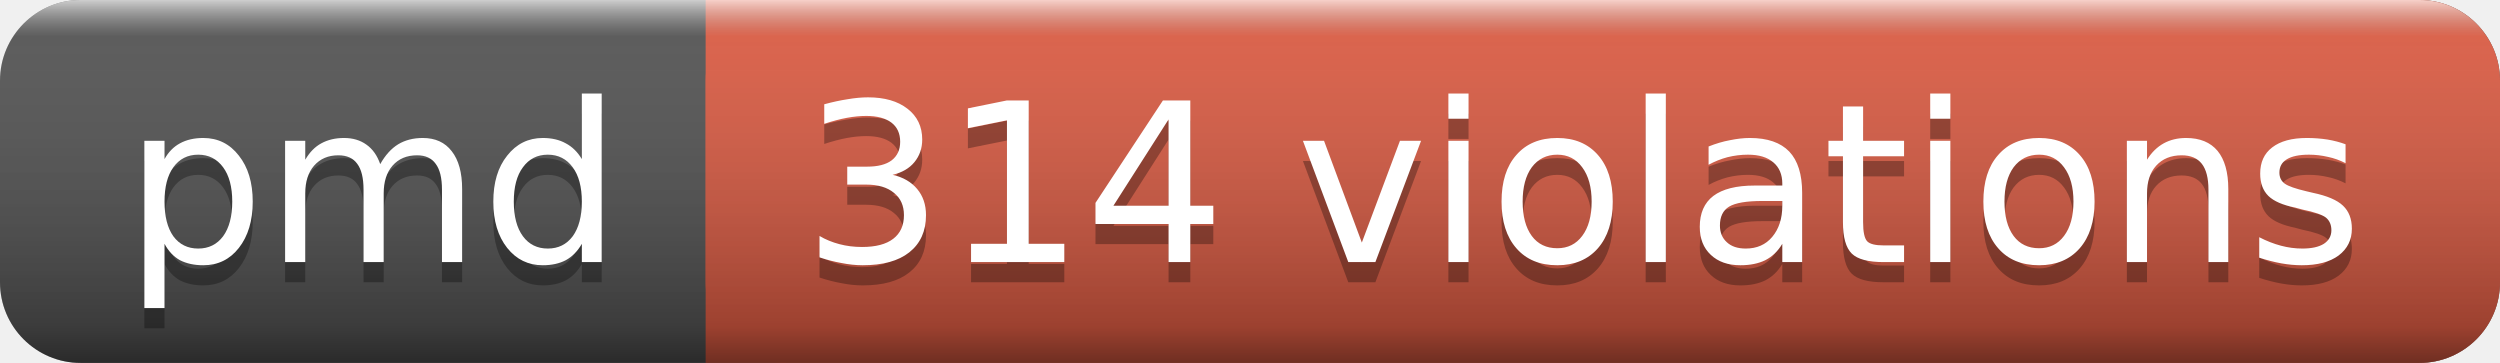
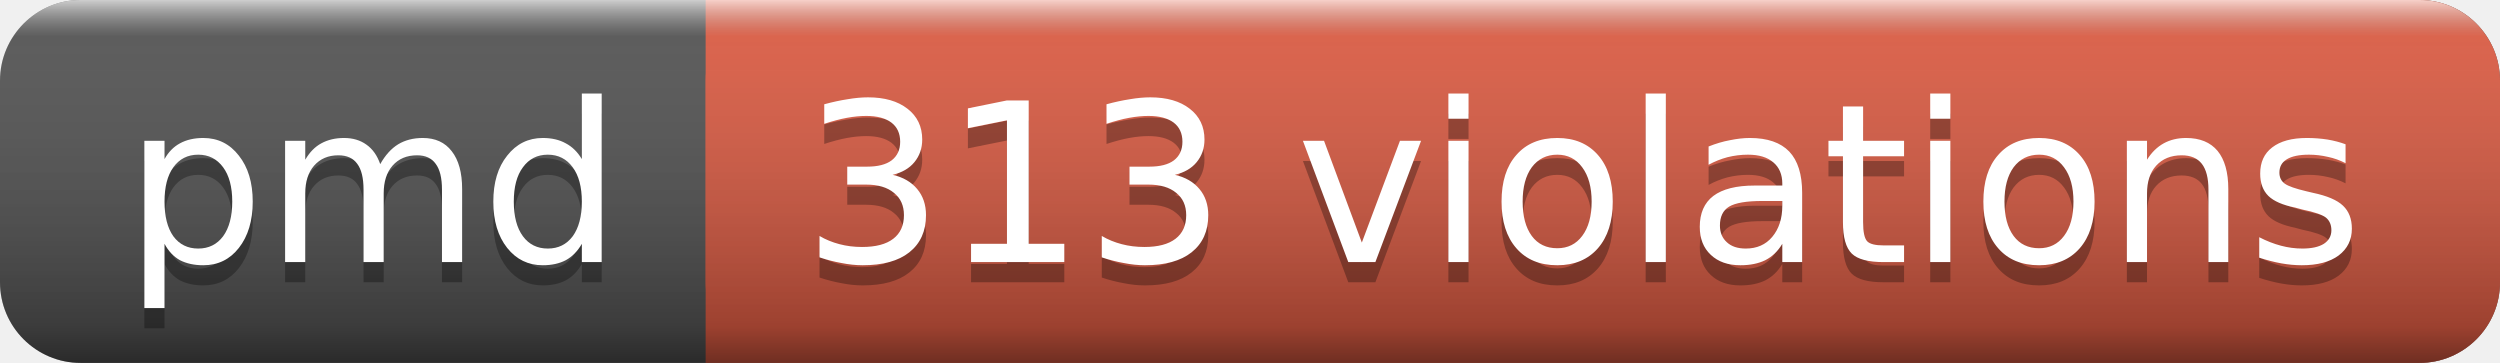
<svg xmlns="http://www.w3.org/2000/svg" width="124" height="18">
  <linearGradient id="a" x2="0" y2="100%">
    <stop offset="0" stop-color="#fff" stop-opacity=".7" />
    <stop offset=".1" stop-color="#aaa" stop-opacity=".1" />
    <stop offset=".9" stop-opacity=".3" />
    <stop offset="1" stop-opacity=".5" />
  </linearGradient>
  <rect rx="4" width="124" height="18" fill="#555" />
  <rect rx="4" x="35" width="89" height="18" fill="#e05d44" />
  <path fill="#e05d44" d="M35 0h4v18h-4z" />
  <rect rx="4" width="124" height="18" fill="url(#a)" />
  <g fill="#fff" text-anchor="middle" font-family="DejaVu Sans,Verdana,Geneva,sans-serif" font-size="11">
    <text x="18.5" y="14" fill="#010101" fill-opacity=".3">pmd</text>
    <text x="18.5" y="13">pmd</text>
-     <text x="78.5" y="14" fill="#010101" fill-opacity=".3">314 violations</text>
-     <text x="78.5" y="13">314 violations</text>
+     <text x="78.5" y="14" fill="#010101" fill-opacity=".3">313 violations</text>
+     <text x="78.5" y="13">313 violations</text>
  </g>
</svg>
